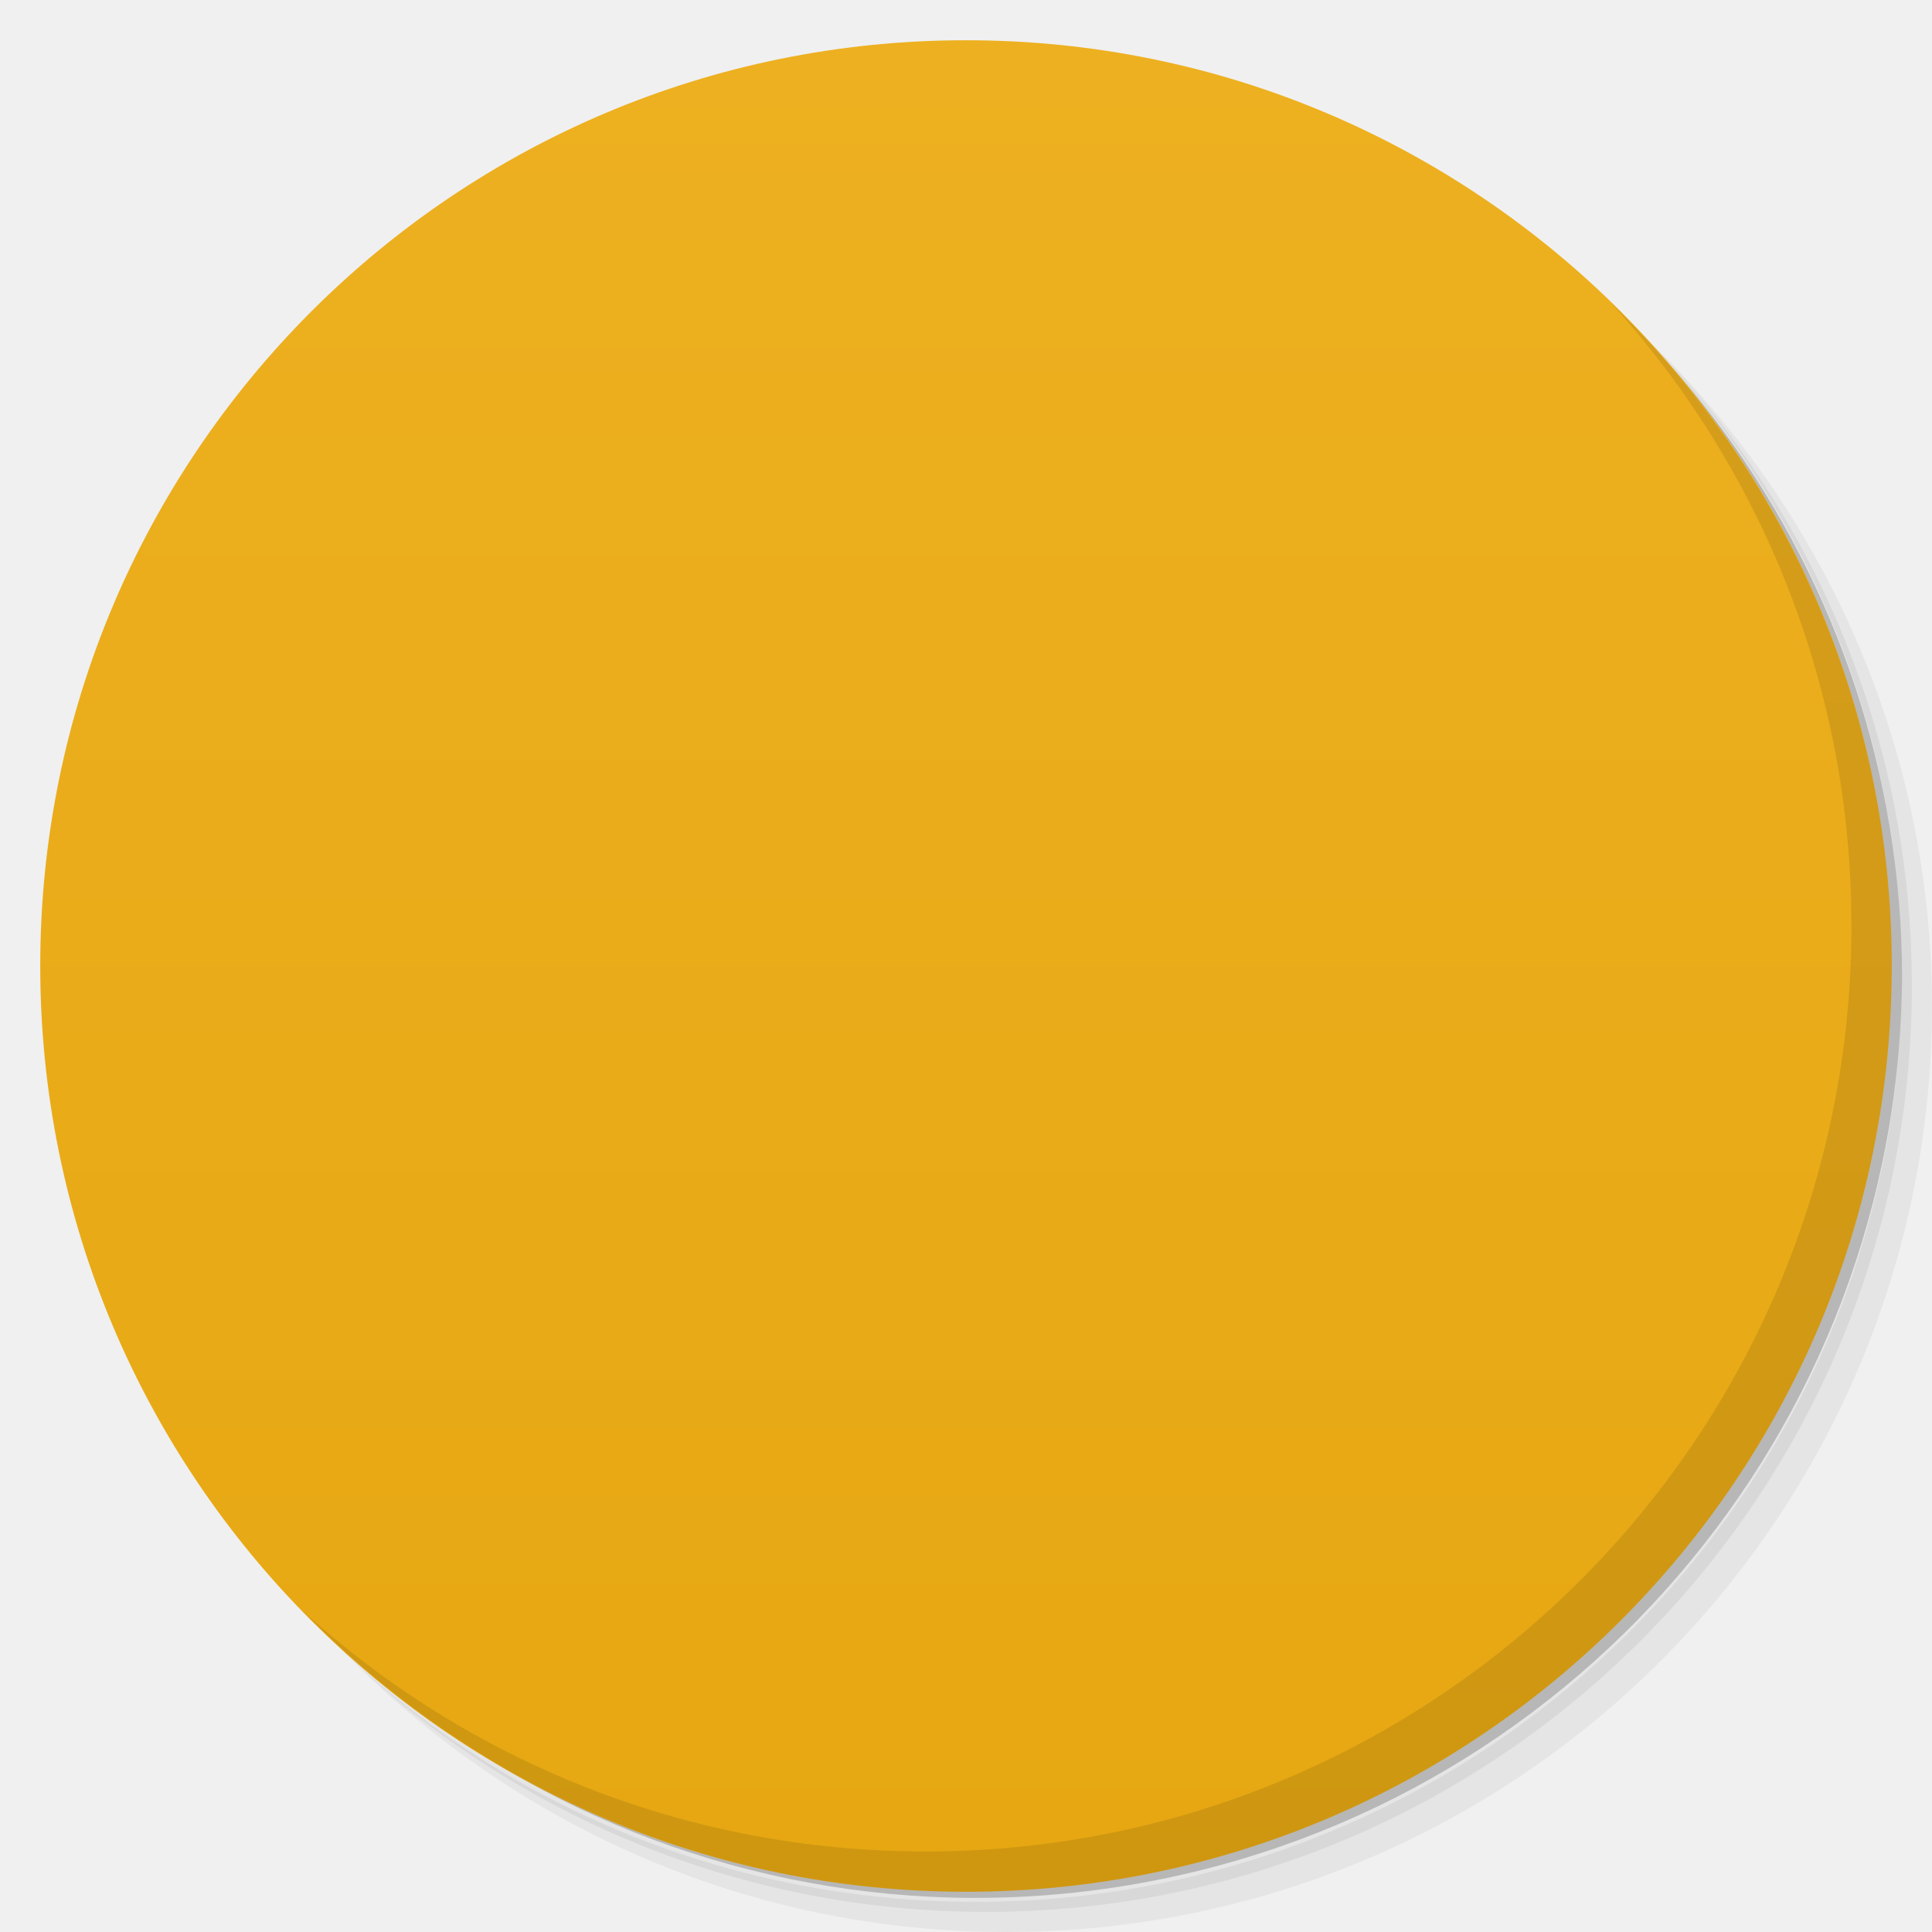
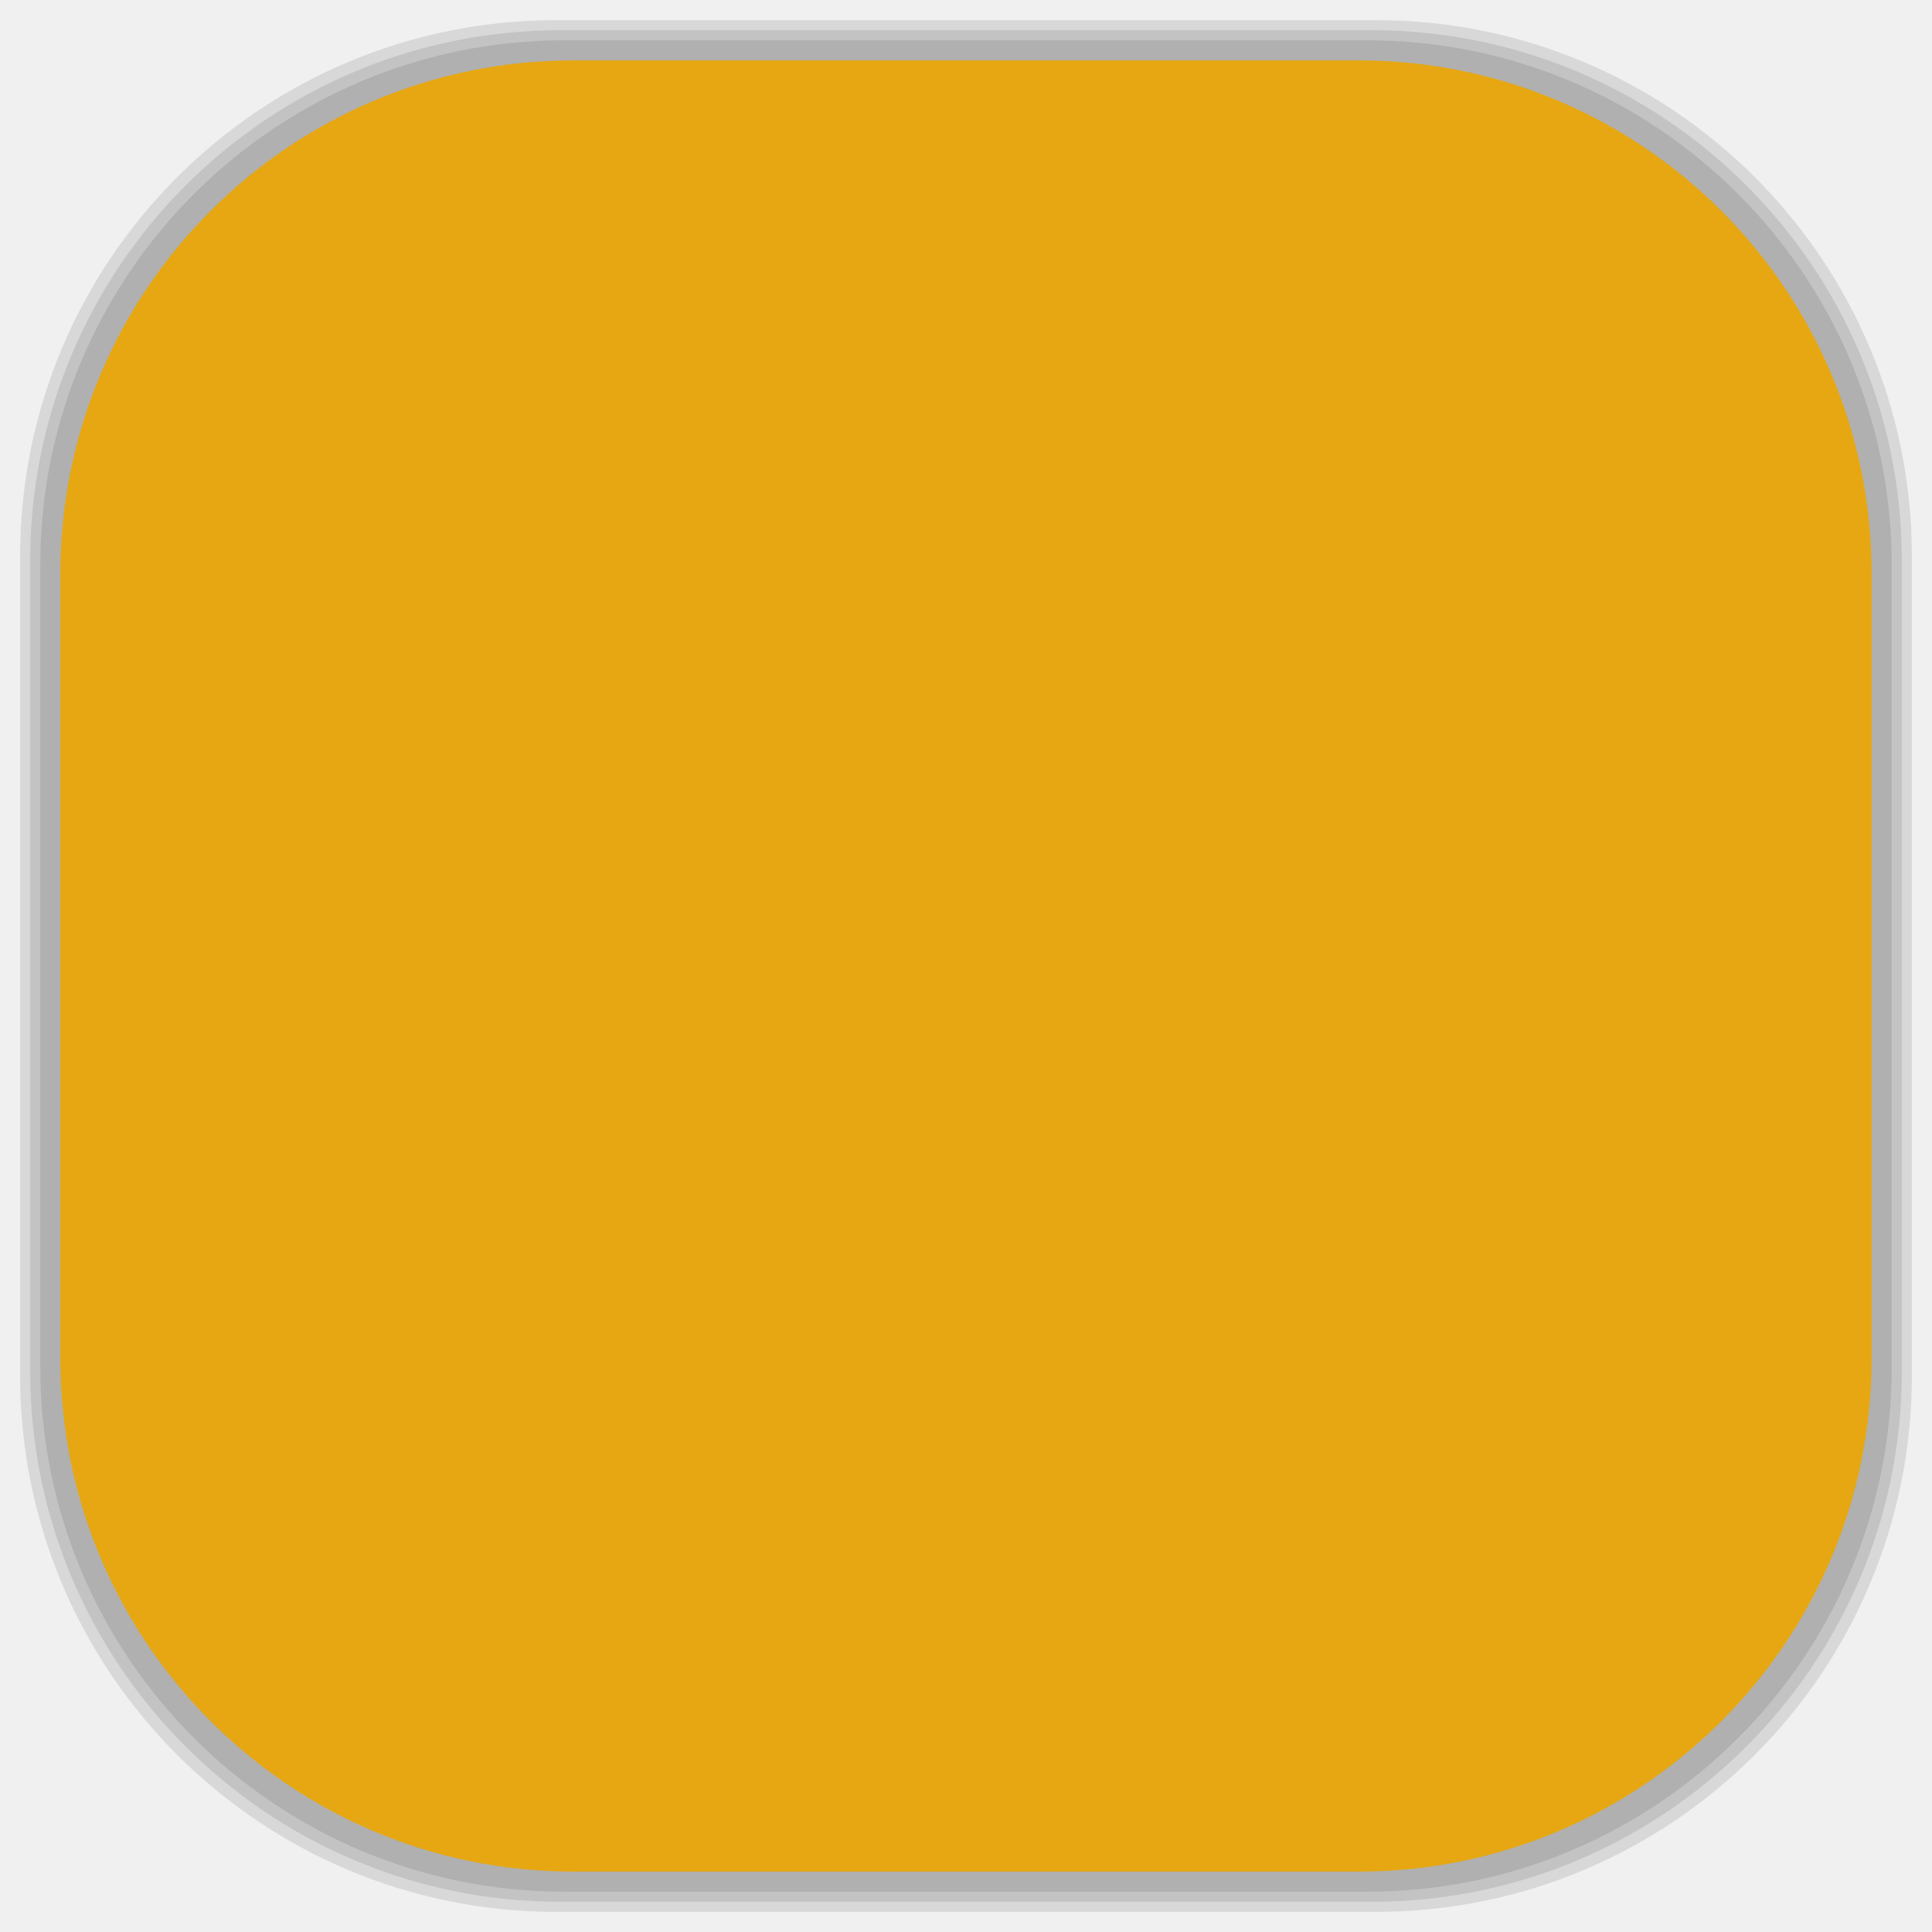
- <svg viewBox="0 0 48 48">
-   <defs>
+ <svg xmlns="http://www.w3.org/2000/svg" viewBox="0 0 48 48" id="svg2" version="1.1" width="100%" height="100%">
+   <defs id="defs4">
    <linearGradient id="linearGradient3764" x1="1" x2="47" gradientUnits="userSpaceOnUse" gradientTransform="matrix(0,-1,1,0,-1.5e-6,48)">
-       <stop stop-color="#e6a712" stop-opacity="1" />
-       <stop offset="1" stop-color="#edb020" stop-opacity="1" />
+       <stop stop-color="#e6a712" stop-opacity="1" id="stop7" />
+       <stop offset="1" stop-color="#edb020" stop-opacity="1" id="stop9" />
    </linearGradient>
    <clipPath id="clipPath-610374986">
-       <g transform="translate(0,-1004.362)">
-         <path d="m -24 13 c 0 1.105 -0.672 2 -1.5 2 -0.828 0 -1.5 -0.895 -1.5 -2 0 -1.105 0.672 -2 1.5 -2 0.828 0 1.5 0.895 1.5 2 z" transform="matrix(15.33333,0,0,11.5,415,878.8622)" fill="#1890d0" />
+       <g transform="translate(0,-1004.362)" id="g12">
+         <path d="m -24 13 c 0 1.105 -0.672 2 -1.5 2 -0.828 0 -1.5 -0.895 -1.5 -2 0 -1.105 0.672 -2 1.5 -2 0.828 0 1.5 0.895 1.5 2 z" transform="matrix(15.33333,0,0,11.5,415,878.8622)" fill="#1890d0" id="path14" />
      </g>
    </clipPath>
    <clipPath id="clipPath-623308171">
-       <g transform="translate(0,-1004.362)">
-         <path d="m -24 13 c 0 1.105 -0.672 2 -1.5 2 -0.828 0 -1.5 -0.895 -1.5 -2 0 -1.105 0.672 -2 1.5 -2 0.828 0 1.5 0.895 1.5 2 z" transform="matrix(15.33333,0,0,11.5,415,878.8622)" fill="#1890d0" />
+       <g transform="translate(0,-1004.362)" id="g17">
+         <path d="m -24 13 c 0 1.105 -0.672 2 -1.5 2 -0.828 0 -1.5 -0.895 -1.5 -2 0 -1.105 0.672 -2 1.5 -2 0.828 0 1.5 0.895 1.5 2 z" transform="matrix(15.33333,0,0,11.5,415,878.8622)" fill="#1890d0" id="path19" />
+       </g>
+     </clipPath>
+     <linearGradient id="linearGradient3764-1" x1="1" x2="47" gradientUnits="userSpaceOnUse" gradientTransform="matrix(0,-1,1,0,-1.5e-6,48)">
+       <stop stop-color="#b5945b" stop-opacity="1" id="stop7-0" />
+       <stop offset="1" stop-color="#bb9e69" stop-opacity="1" id="stop9-1" />
+     </linearGradient>
+     <clipPath id="clipPath-899834956">
+       <g transform="translate(0,-1004.362)" id="g12-0">
+         <path d="m -24 13 c 0 1.105 -0.672 2 -1.5 2 -0.828 0 -1.5 -0.895 -1.5 -2 0 -1.105 0.672 -2 1.5 -2 0.828 0 1.5 0.895 1.5 2 z" transform="matrix(15.33333,0,0,11.5,415,878.8622)" fill="#1890d0" id="path14-0" />
+       </g>
+     </clipPath>
+     <clipPath id="clipPath-909443126">
+       <g transform="translate(0,-1004.362)" id="g17-6">
+         <path d="m -24 13 c 0 1.105 -0.672 2 -1.5 2 -0.828 0 -1.5 -0.895 -1.5 -2 0 -1.105 0.672 -2 1.5 -2 0.828 0 1.5 0.895 1.5 2 z" transform="matrix(15.33333,0,0,11.5,415,878.8622)" fill="#1890d0" id="path19-8" />
+       </g>
+     </clipPath>
+     <clipPath id="clipPath-909443126-7">
+       <g transform="translate(0,-1004.362)" id="g17-2">
+         <path style="fill:#1890d0" d="m -24,13 c 0,1.105 -0.672,2 -1.5,2 -0.828,0 -1.5,-0.895 -1.5,-2 0,-1.105 0.672,-2 1.5,-2 0.828,0 1.5,0.895 1.5,2 z" transform="matrix(15.33333,0,0,11.5,415,878.8622)" id="path19-3" />
+       </g>
+     </clipPath>
+     <linearGradient id="linearGradient3759">
+       <stop id="stop3761" offset="0" style="stop-color:#a75e15;stop-opacity:1;" />
+       <stop id="stop3763" offset="1" style="stop-color:#ffffff;stop-opacity:0;" />
+     </linearGradient>
+     <linearGradient id="linearGradient3777">
+       <stop id="stop3779" offset="0" style="stop-color:#e0dd00;stop-opacity:1;" />
+       <stop id="stop3781" offset="1" style="stop-color:#000000;stop-opacity:0;" />
+     </linearGradient>
+     <clipPath id="clipPath-623308171-9">
+       <g transform="translate(0,-1004.362)" id="g17-0">
+         <path style="fill:#1890d0" d="m -24,13 c 0,1.105 -0.672,2 -1.5,2 -0.828,0 -1.5,-0.895 -1.5,-2 0,-1.105 0.672,-2 1.5,-2 0.828,0 1.5,0.895 1.5,2 z" transform="matrix(15.33333,0,0,11.5,415,878.8622)" id="path19-81" />
      </g>
    </clipPath>
  </defs>
-   <g>
-     <path d="m 36.31 5 c 5.859 4.062 9.688 10.831 9.688 18.5 c 0 12.426 -10.07 22.5 -22.5 22.5 c -7.669 0 -14.438 -3.828 -18.5 -9.688 c 1.037 1.822 2.306 3.499 3.781 4.969 c 4.085 3.712 9.514 5.969 15.469 5.969 c 12.703 0 23 -10.298 23 -23 c 0 -5.954 -2.256 -11.384 -5.969 -15.469 c -1.469 -1.475 -3.147 -2.744 -4.969 -3.781 z m 4.969 3.781 c 3.854 4.113 6.219 9.637 6.219 15.719 c 0 12.703 -10.297 23 -23 23 c -6.081 0 -11.606 -2.364 -15.719 -6.219 c 4.16 4.144 9.883 6.719 16.219 6.719 c 12.703 0 23 -10.298 23 -23 c 0 -6.335 -2.575 -12.06 -6.719 -16.219 z" opacity="0.05" />
-     <path d="m 41.28 8.781 c 3.712 4.085 5.969 9.514 5.969 15.469 c 0 12.703 -10.297 23 -23 23 c -5.954 0 -11.384 -2.256 -15.469 -5.969 c 4.113 3.854 9.637 6.219 15.719 6.219 c 12.703 0 23 -10.298 23 -23 c 0 -6.081 -2.364 -11.606 -6.219 -15.719 z" opacity="0.1" />
-     <path d="m 31.25 2.375 c 8.615 3.154 14.75 11.417 14.75 21.13 c 0 12.426 -10.07 22.5 -22.5 22.5 c -9.708 0 -17.971 -6.135 -21.12 -14.75 a 23 23 0 0 0 44.875 -7 a 23 23 0 0 0 -16 -21.875 z" opacity="0.2" />
+   <g id="g33" />
+   <g id="g3089">
+     <g id="layer2">
+       <rect ry="13.037" rx="13.037" y="1" x="1" height="46" width="46" id="rect3007" style="opacity:0.1;fill:#000000;fill-opacity:1;fill-rule:nonzero;stroke:none" />
+       <rect style="opacity:0.1;fill:#000000;fill-opacity:1;fill-rule:nonzero;stroke:none" id="rect3011" width="47" height="47" x="0.5" y="0.5" rx="13.32" ry="13.32" />
+       <rect style="opacity:0.1;fill:#000000;fill-opacity:1;fill-rule:nonzero;stroke:none" id="rect3013" width="46.5" height="46.5" x="0.75" y="0.75" rx="13.178" ry="13.178" />
+     </g>
+     <g style="display:inline" id="layer1">
+       <rect transform="matrix(0,-1,1,0,0,0)" ry="12.753" rx="12.753" y="1.5" x="-46.5" height="45" width="45" id="rect2988" style="fill:#e6a712;fill-opacity:1;fill-rule:nonzero;stroke:none" />
+     </g>
  </g>
-   <g>
-     <path d="m 24 1 c 12.703 0 23 10.297 23 23 c 0 12.703 -10.297 23 -23 23 -12.703 0 -23 -10.297 -23 -23 0 -12.703 10.297 -23 23 -23 z" fill="url(#linearGradient3764)" fill-opacity="1" />
-   </g>
-   <g />
-   <g>
-     <g clip-path="url(#clipPath-610374986)">
-       <g transform="translate(1,1)">
-         <g opacity="0.1">
-           <g>
-             <path d="m 23.398 13.01 c -2.883 0.02 -5.66 0.203 -6.203 0.504 c -1.086 0.602 -6.207 9.352 -6.195 10.555 c 0.012 1.195 5.32 9.688 6.418 10.277 c 1.098 0.586 11.531 0.488 12.617 -0.121 c 1.086 -0.605 6.313 -9.199 6.301 -10.398 c -0.012 -1.188 -5.453 -9.938 -6.551 -10.52 c -0.551 -0.293 -3.508 -0.328 -6.387 -0.301 m 0.078 2.508 c 2.25 -0.023 4.441 0.137 4.871 0.371 c 0.859 0.473 4.906 7.05 4.918 8.01 c 0.008 0.961 -4 7.758 -4.852 8.246 c -0.848 0.488 -8.73 0.324 -9.59 -0.148 c -0.859 -0.473 -5.05 -6.957 -5.05 -7.918 c -0.012 -0.961 4.391 -7.656 5.242 -8.145 c 0.422 -0.246 2.211 -0.391 4.465 -0.414 m 0 0" fill="#000" stroke="none" fill-rule="nonzero" fill-opacity="1" />
-             <path d="m 26.844 32.512 c -0.461 -0.949 -0.969 -1.91 -1.523 -2.875 c -0.543 -0.984 -1.168 -1.98 -1.883 -2.996 c -0.223 0.293 -0.508 0.703 -0.859 1.227 c -0.332 0.523 -0.672 1.082 -1.023 1.672 c -0.332 0.59 -0.648 1.152 -0.953 1.695 c -0.301 0.539 -0.523 0.965 -0.664 1.277 l -4.242 0 c 0.699 -1.328 1.508 -2.719 2.438 -4.176 c 0.938 -1.457 1.977 -3.01 3.113 -4.645 l -5.313 -8.203 l 4.504 0 l 3.215 5.305 l 3.148 -5.305 l 4.234 0 l -5.234 8.254 c 1.332 1.785 2.453 3.438 3.352 4.961 c 0.906 1.508 1.621 2.777 2.148 3.809 l -4.453 0" fill="#000" stroke="none" fill-rule="nonzero" fill-opacity="1" />
-           </g>
-         </g>
+   <g transform="translate(0.3320002,0.1320305)" id="g49-6">
+     <g clip-path="url(#clipPath-623308171-9)" id="g51-2">
+       <g id="g53-0">
+         <path style="fill:#ffffff;fill-opacity:1;fill-rule:nonzero;stroke:none" d="m 23.398,13.01 c -2.883,0.02 -5.66,0.203 -6.203,0.504 -1.086,0.602 -6.207,9.352 -6.195,10.555 0.012,1.195 5.32,9.688 6.418,10.277 1.098,0.586 11.531,0.488 12.617,-0.121 1.086,-0.605 6.313,-9.199 6.301,-10.398 -0.012,-1.188 -5.453,-9.938 -6.551,-10.52 -0.551,-0.293 -3.508,-0.328 -6.387,-0.301 m 0.078,2.508 c 2.25,-0.023 4.441,0.137 4.871,0.371 0.859,0.473 4.906,7.05 4.918,8.01 0.008,0.961 -4,7.758 -4.852,8.246 -0.848,0.488 -8.73,0.324 -9.59,-0.148 -0.859,-0.473 -5.05,-6.957 -5.05,-7.918 -0.012,-0.961 4.391,-7.656 5.242,-8.145 0.422,-0.246 2.211,-0.391 4.465,-0.414 m 0,0" id="path55-6" />
+         <path style="fill:#ffffff;fill-opacity:1;fill-rule:nonzero;stroke:none" d="m 26.844,32.512 c -0.461,-0.949 -0.969,-1.91 -1.523,-2.875 -0.543,-0.984 -1.168,-1.98 -1.883,-2.996 -0.223,0.293 -0.508,0.703 -0.859,1.227 -0.332,0.523 -0.672,1.082 -1.023,1.672 -0.332,0.59 -0.648,1.152 -0.953,1.695 -0.301,0.539 -0.523,0.965 -0.664,1.277 l -4.242,0 c 0.699,-1.328 1.508,-2.719 2.438,-4.176 0.938,-1.457 1.977,-3.01 3.113,-4.645 l -5.313,-8.203 4.504,0 3.215,5.305 3.148,-5.305 4.234,0 -5.234,8.254 c 1.332,1.785 2.453,3.438 3.352,4.961 0.906,1.508 1.621,2.777 2.148,3.809 l -4.453,0" id="path57-9" />
      </g>
    </g>
  </g>
-   <g>
-     <g clip-path="url(#clipPath-623308171)">
-       <g>
-         <path d="m 23.398 13.01 c -2.883 0.02 -5.66 0.203 -6.203 0.504 c -1.086 0.602 -6.207 9.352 -6.195 10.555 c 0.012 1.195 5.32 9.688 6.418 10.277 c 1.098 0.586 11.531 0.488 12.617 -0.121 c 1.086 -0.605 6.313 -9.199 6.301 -10.398 c -0.012 -1.188 -5.453 -9.938 -6.551 -10.52 c -0.551 -0.293 -3.508 -0.328 -6.387 -0.301 m 0.078 2.508 c 2.25 -0.023 4.441 0.137 4.871 0.371 c 0.859 0.473 4.906 7.05 4.918 8.01 c 0.008 0.961 -4 7.758 -4.852 8.246 c -0.848 0.488 -8.73 0.324 -9.59 -0.148 c -0.859 -0.473 -5.05 -6.957 -5.05 -7.918 c -0.012 -0.961 4.391 -7.656 5.242 -8.145 c 0.422 -0.246 2.211 -0.391 4.465 -0.414 m 0 0" fill="#fff" stroke="none" fill-rule="nonzero" fill-opacity="1" />
-         <path d="m 26.844 32.512 c -0.461 -0.949 -0.969 -1.91 -1.523 -2.875 c -0.543 -0.984 -1.168 -1.98 -1.883 -2.996 c -0.223 0.293 -0.508 0.703 -0.859 1.227 c -0.332 0.523 -0.672 1.082 -1.023 1.672 c -0.332 0.59 -0.648 1.152 -0.953 1.695 c -0.301 0.539 -0.523 0.965 -0.664 1.277 l -4.242 0 c 0.699 -1.328 1.508 -2.719 2.438 -4.176 c 0.938 -1.457 1.977 -3.01 3.113 -4.645 l -5.313 -8.203 l 4.504 0 l 3.215 5.305 l 3.148 -5.305 l 4.234 0 l -5.234 8.254 c 1.332 1.785 2.453 3.438 3.352 4.961 c 0.906 1.508 1.621 2.777 2.148 3.809 l -4.453 0" fill="#fff" stroke="none" fill-rule="nonzero" fill-opacity="1" />
-       </g>
-     </g>
-   </g>
-   <g>
-     <path d="m 40.03 7.531 c 3.712 4.084 5.969 9.514 5.969 15.469 0 12.703 -10.297 23 -23 23 c -5.954 0 -11.384 -2.256 -15.469 -5.969 4.178 4.291 10.01 6.969 16.469 6.969 c 12.703 0 23 -10.298 23 -23 0 -6.462 -2.677 -12.291 -6.969 -16.469 z" opacity="0.1" />
-   </g>
</svg>
